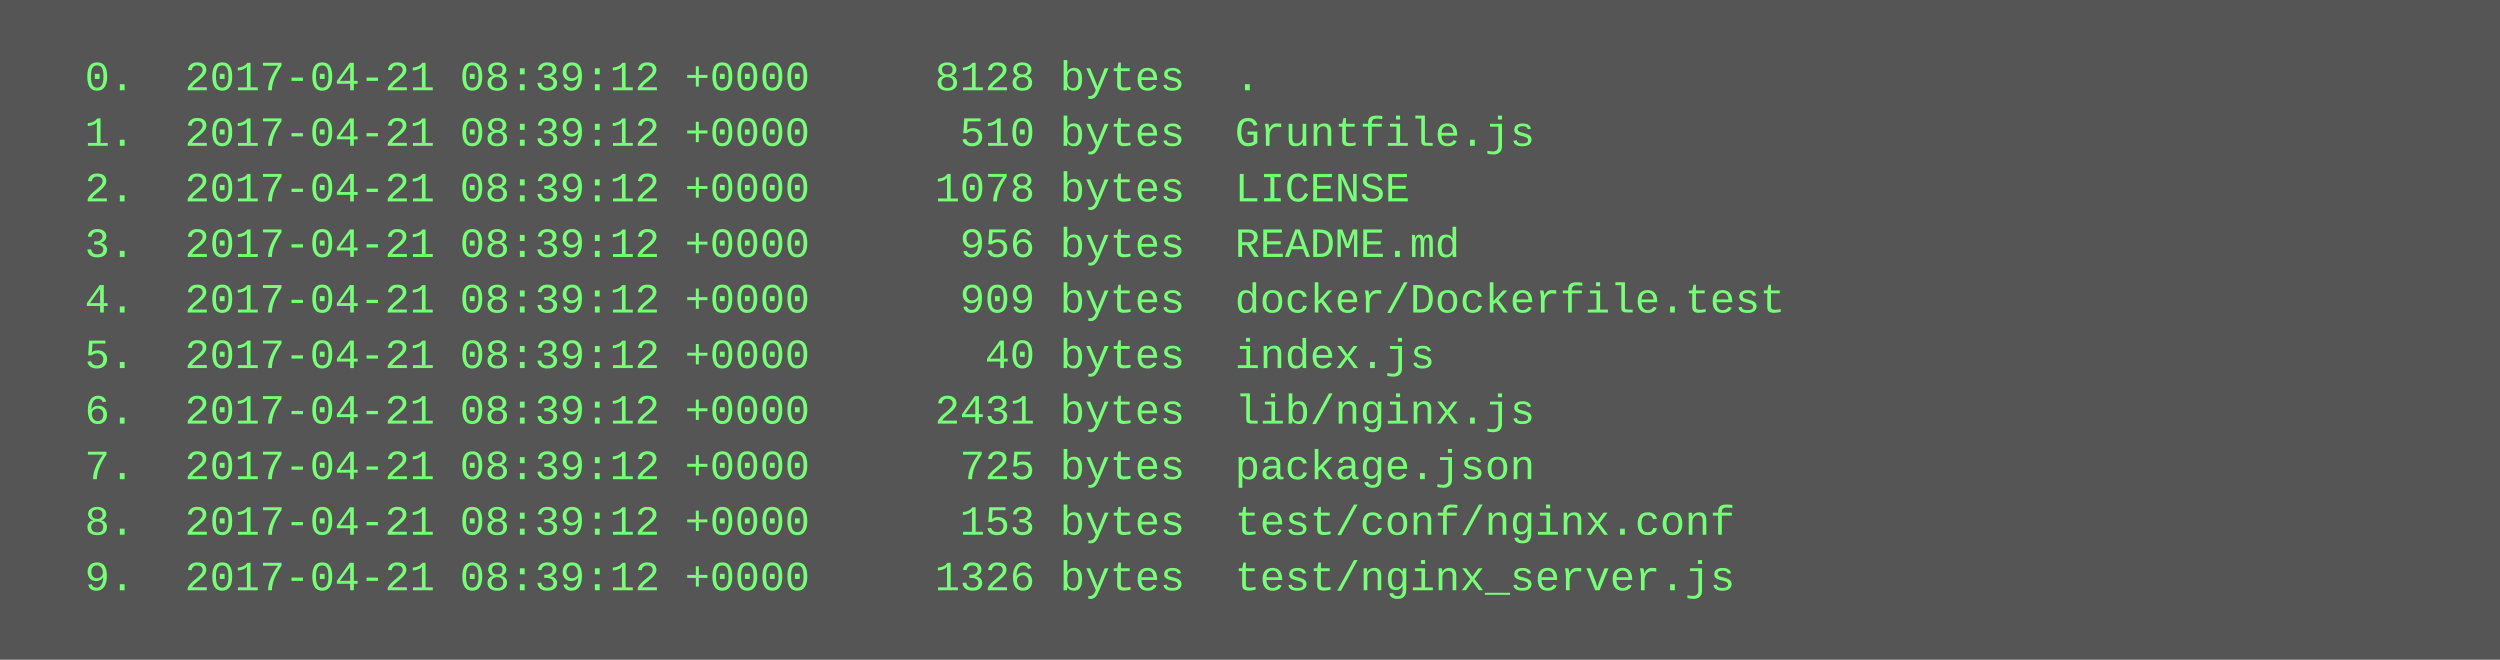
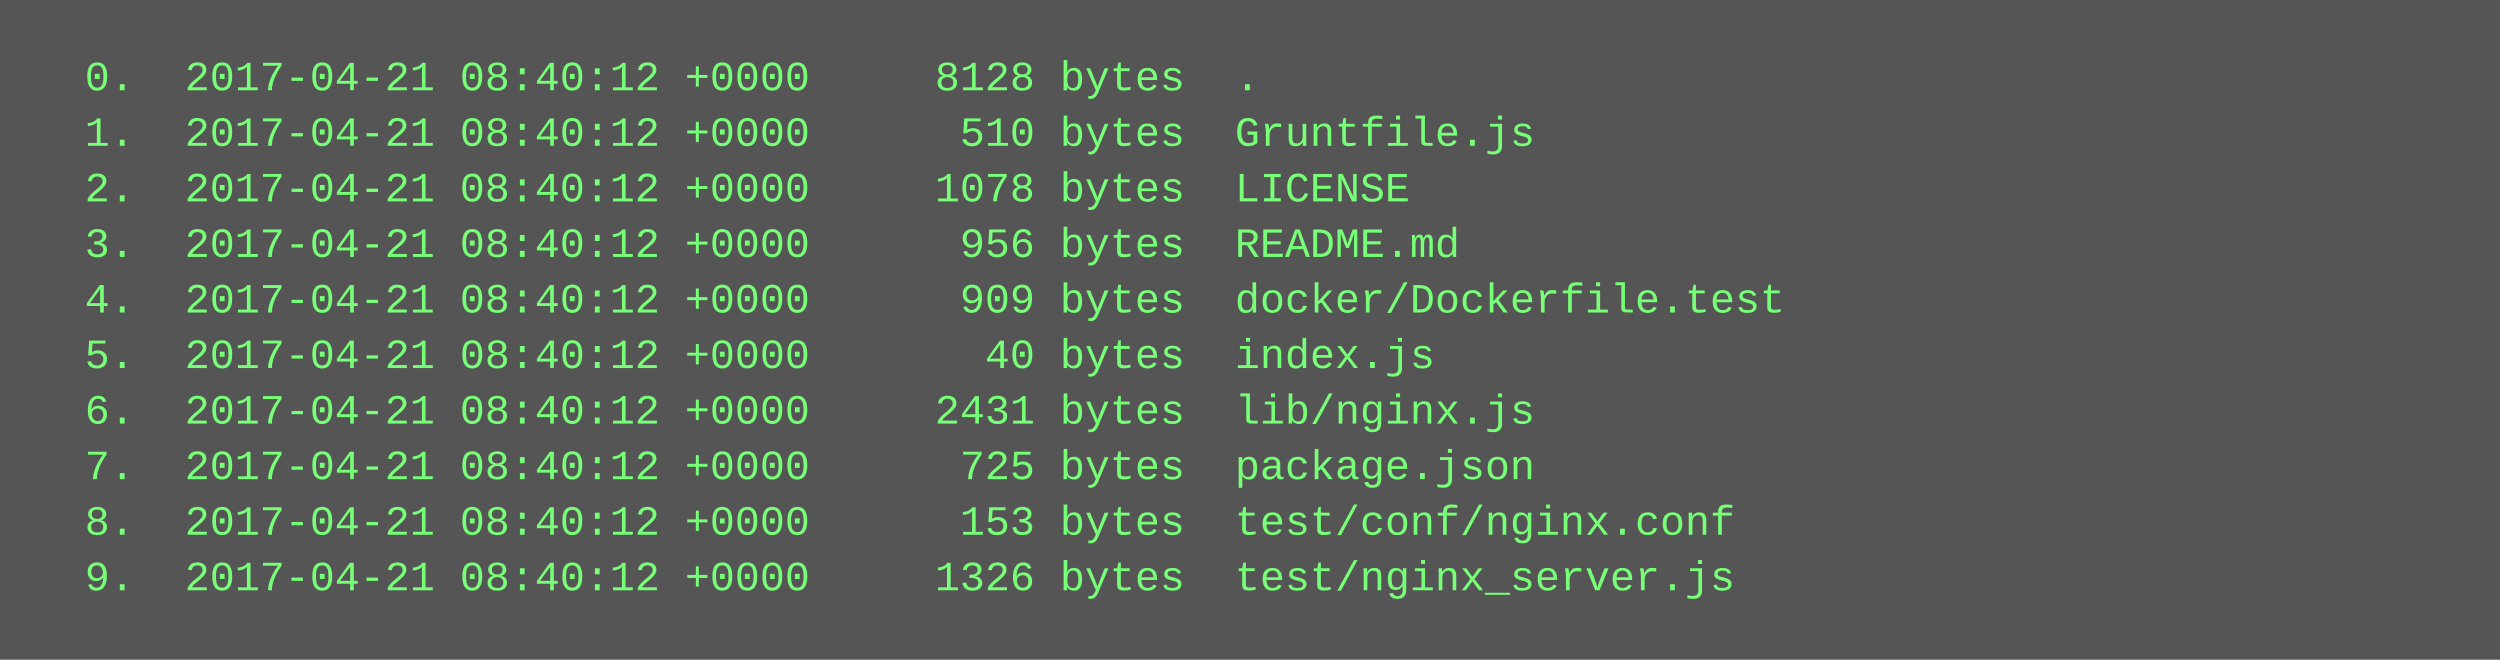
<svg xmlns="http://www.w3.org/2000/svg" height="190" width="720">
  <rect height="190" fill="#555" width="720" />
  <text fill="#7f7" font-family="Courier New" font-size="12" xml:space="preserve">
-     <tspan x="10" y="26">  0.  2017-04-21 08:39:12 +0000     8128 bytes  .</tspan>
-     <tspan x="10" y="42">  1.  2017-04-21 08:39:12 +0000      510 bytes  Gruntfile.js</tspan>
-     <tspan x="10" y="58">  2.  2017-04-21 08:39:12 +0000     1078 bytes  LICENSE</tspan>
-     <tspan x="10" y="74">  3.  2017-04-21 08:39:12 +0000      956 bytes  README.md</tspan>
-     <tspan x="10" y="90">  4.  2017-04-21 08:39:12 +0000      909 bytes  docker/Dockerfile.test</tspan>
-     <tspan x="10" y="106">  5.  2017-04-21 08:39:12 +0000       40 bytes  index.js</tspan>
-     <tspan x="10" y="122">  6.  2017-04-21 08:39:12 +0000     2431 bytes  lib/nginx.js</tspan>
-     <tspan x="10" y="138">  7.  2017-04-21 08:39:12 +0000      725 bytes  package.json</tspan>
-     <tspan x="10" y="154">  8.  2017-04-21 08:39:12 +0000      153 bytes  test/conf/nginx.conf</tspan>
-     <tspan x="10" y="170">  9.  2017-04-21 08:39:12 +0000     1326 bytes  test/nginx_server.js</tspan>
+     <tspan x="10" y="26">  0.  2017-04-21 08:40:12 +0000     8128 bytes  .</tspan>
+     <tspan x="10" y="42">  1.  2017-04-21 08:40:12 +0000      510 bytes  Gruntfile.js</tspan>
+     <tspan x="10" y="58">  2.  2017-04-21 08:40:12 +0000     1078 bytes  LICENSE</tspan>
+     <tspan x="10" y="74">  3.  2017-04-21 08:40:12 +0000      956 bytes  README.md</tspan>
+     <tspan x="10" y="90">  4.  2017-04-21 08:40:12 +0000      909 bytes  docker/Dockerfile.test</tspan>
+     <tspan x="10" y="106">  5.  2017-04-21 08:40:12 +0000       40 bytes  index.js</tspan>
+     <tspan x="10" y="122">  6.  2017-04-21 08:40:12 +0000     2431 bytes  lib/nginx.js</tspan>
+     <tspan x="10" y="138">  7.  2017-04-21 08:40:12 +0000      725 bytes  package.json</tspan>
+     <tspan x="10" y="154">  8.  2017-04-21 08:40:12 +0000      153 bytes  test/conf/nginx.conf</tspan>
+     <tspan x="10" y="170">  9.  2017-04-21 08:40:12 +0000     1326 bytes  test/nginx_server.js</tspan>
  </text>
</svg>
